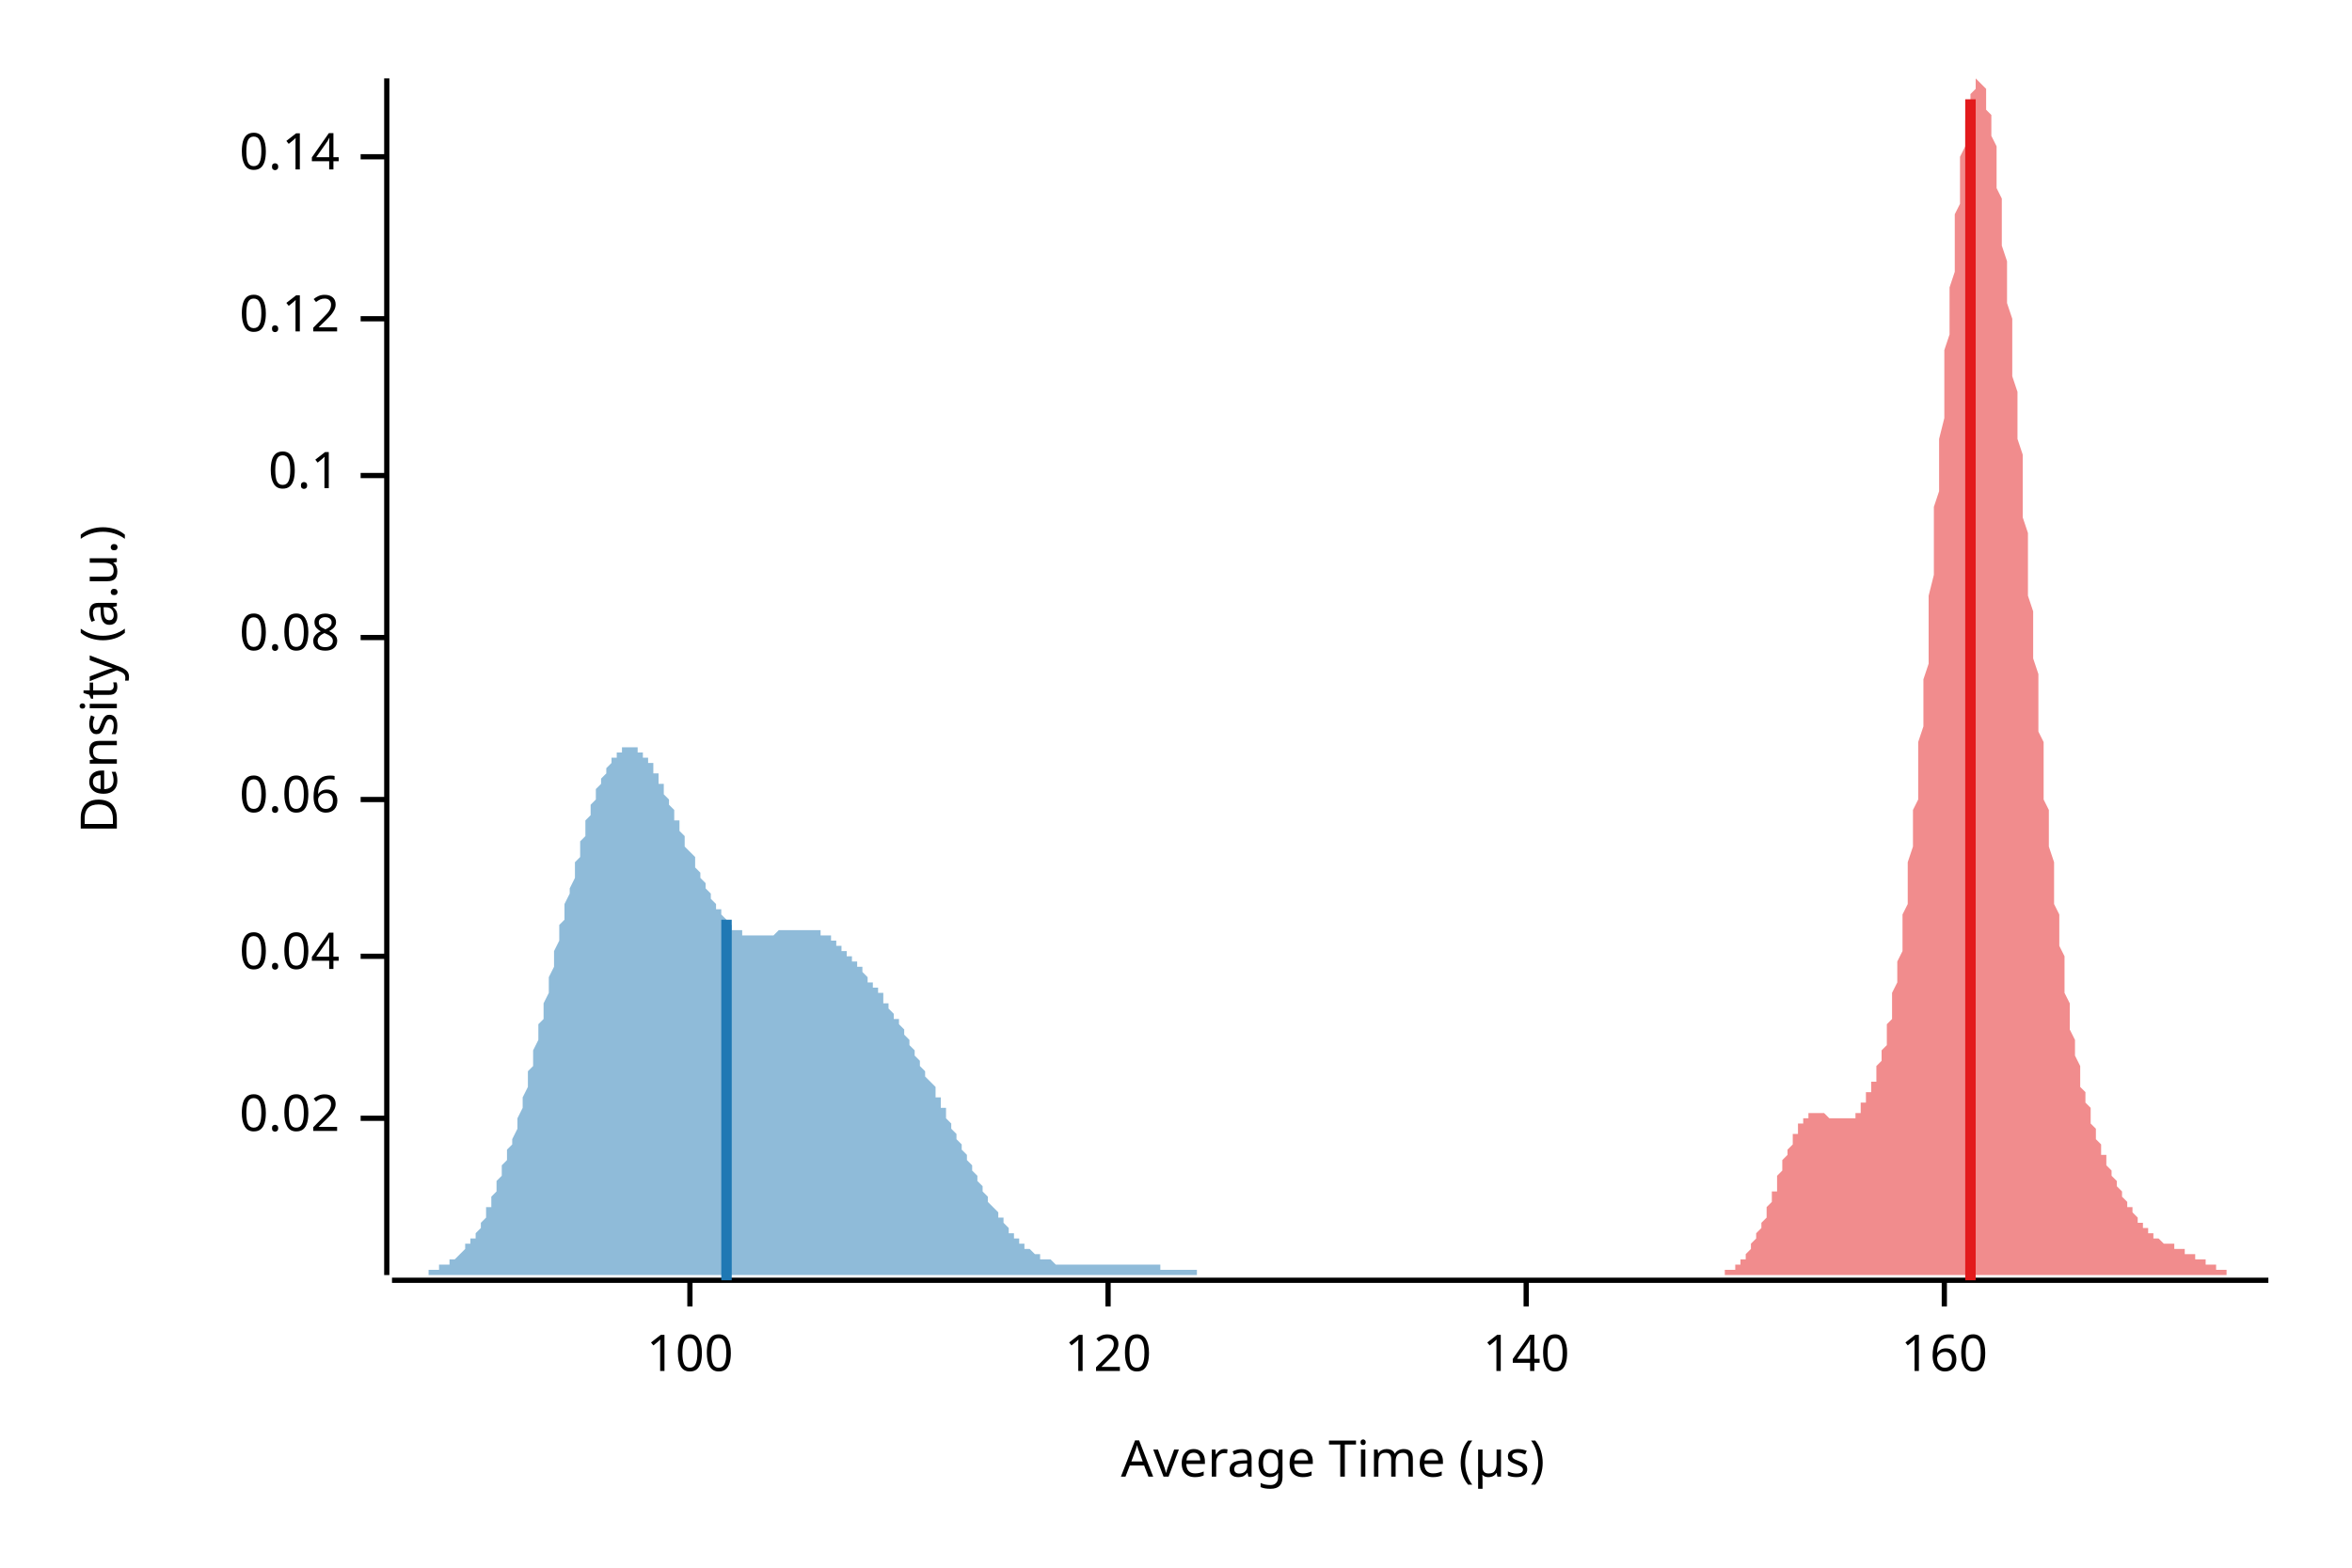
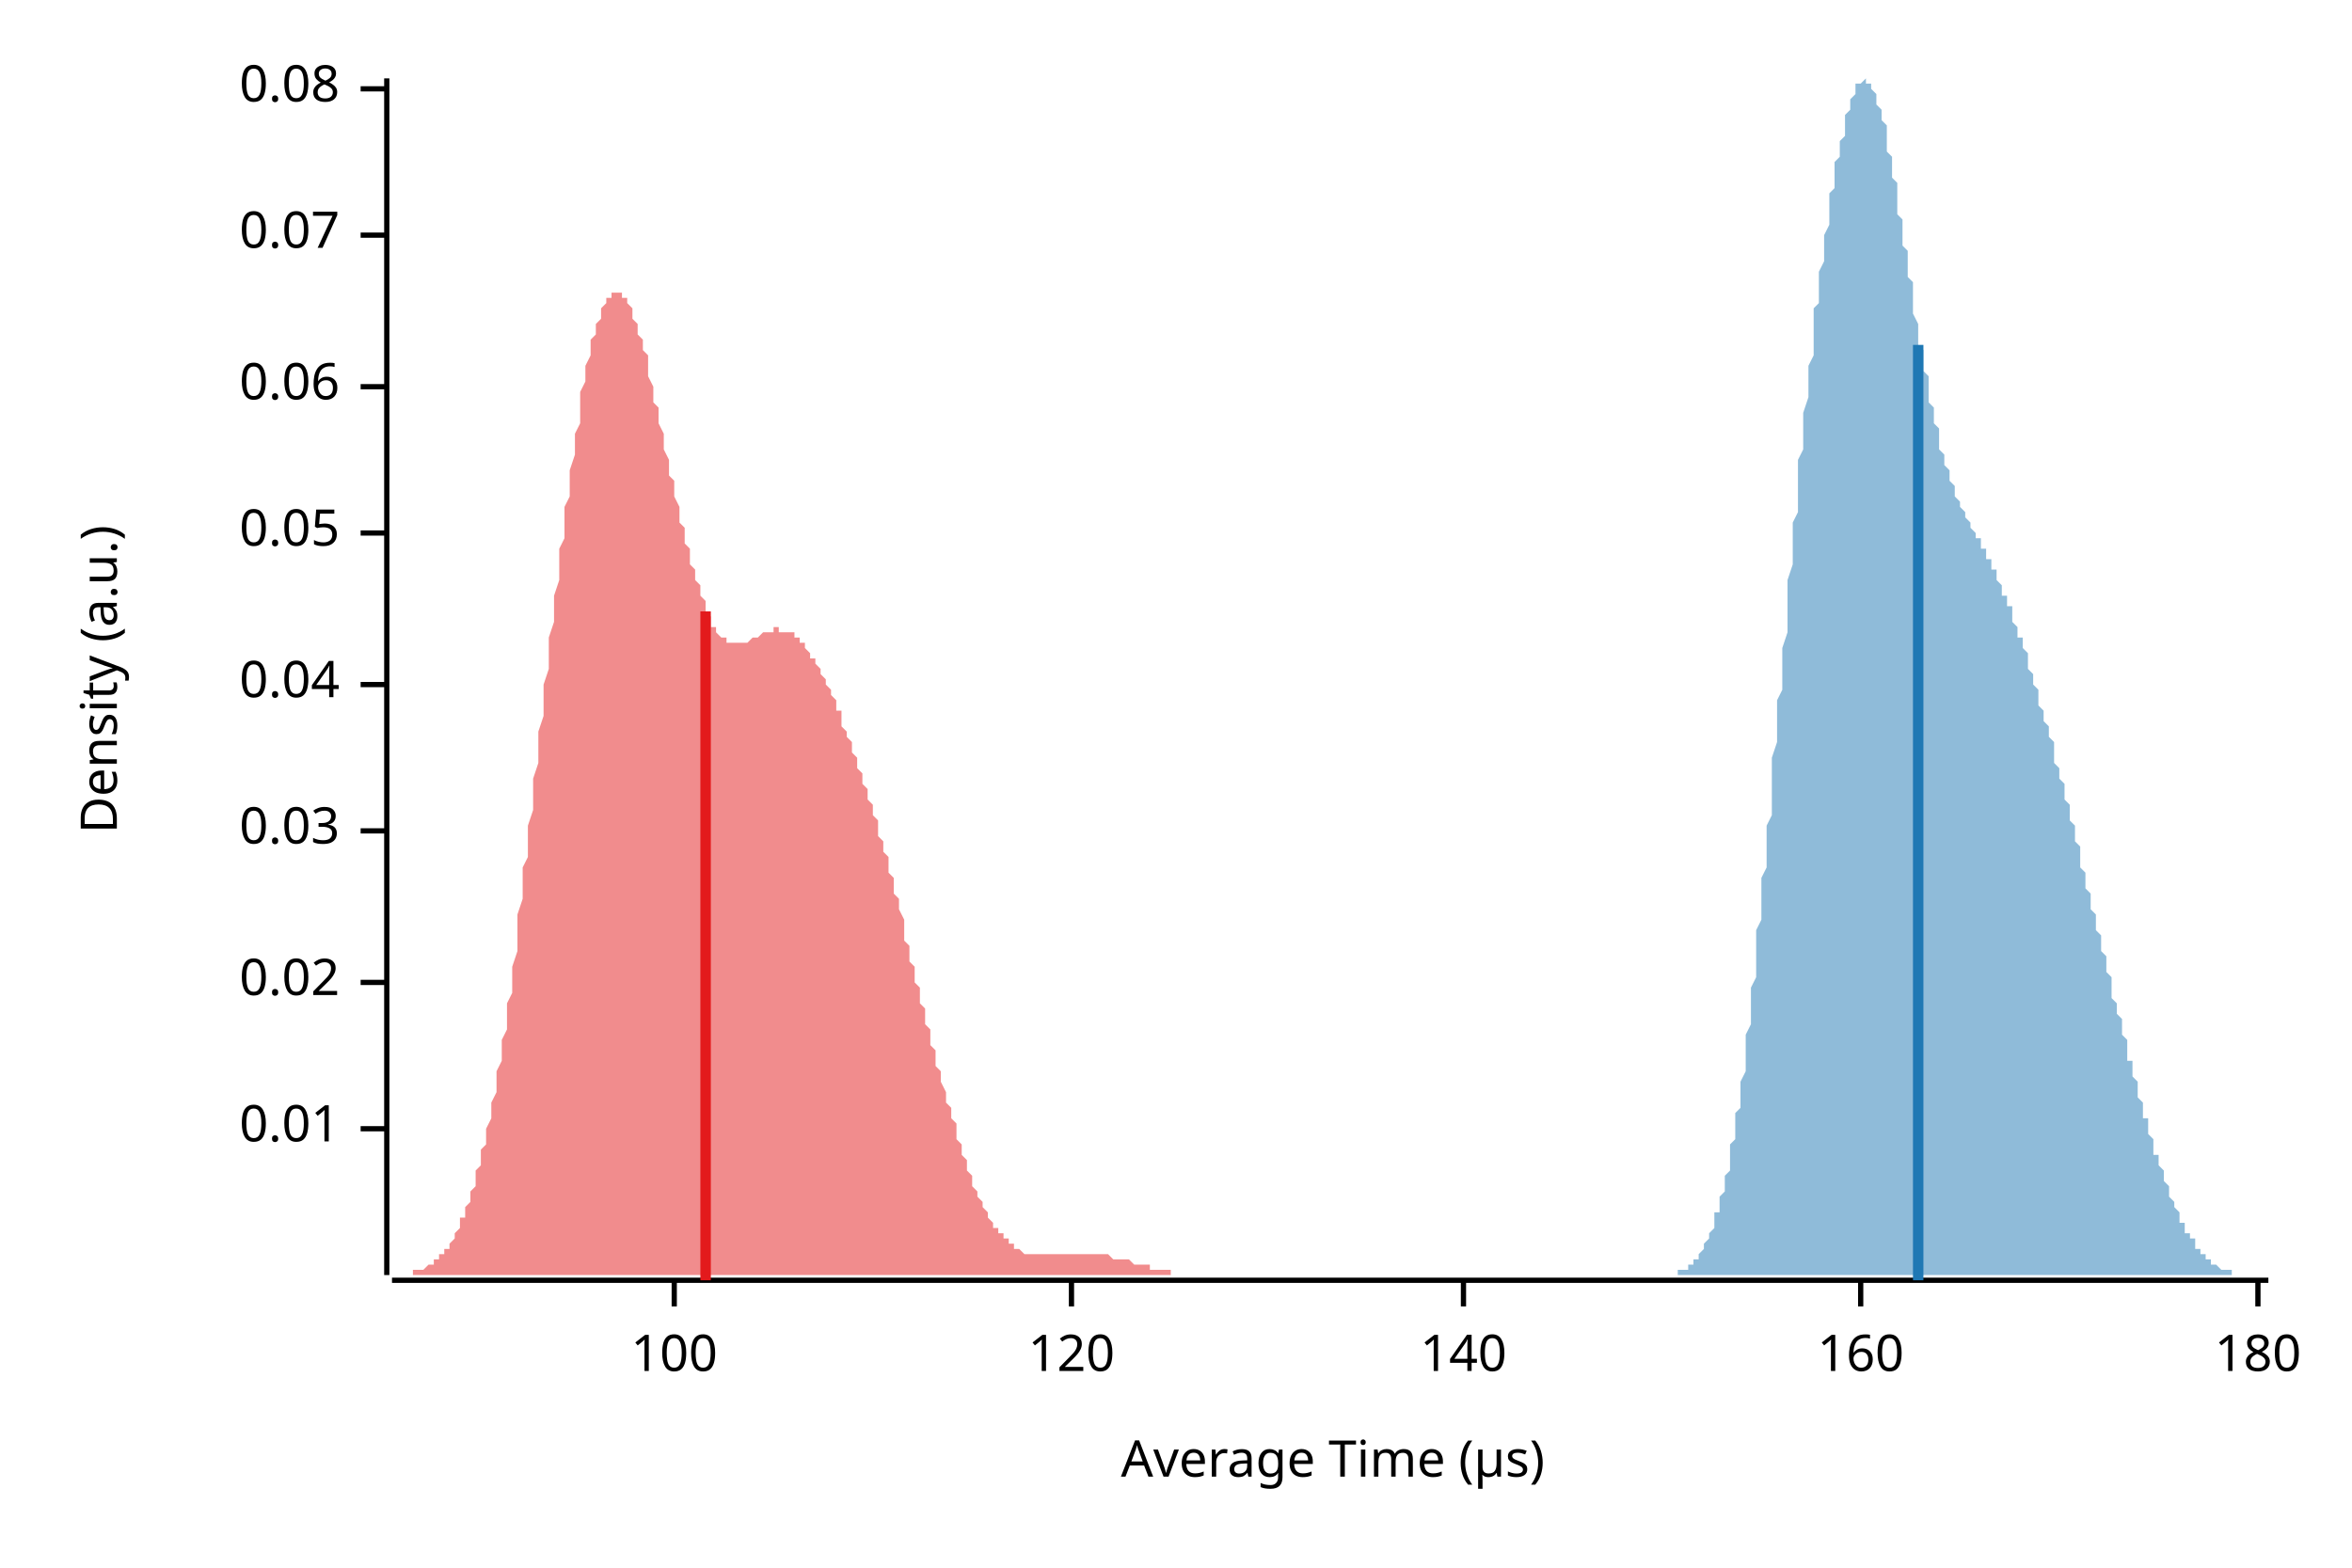
<svg xmlns="http://www.w3.org/2000/svg" width="450" height="300" viewBox="0 0 450 300">
  <text x="15" y="130" dy="0.76em" text-anchor="middle" font-family="sans-serif" font-size="9.677" opacity="1" fill="#000000" transform="rotate(270, 15, 130)">
Density (a.u.)
</text>
  <text x="255" y="285" dy="-0.5ex" text-anchor="middle" font-family="sans-serif" font-size="9.677" opacity="1" fill="#000000">
Average Time (µs)
</text>
  <polyline fill="none" opacity="1" stroke="#000000" stroke-width="1" points="74,15 74,244 " />
-   <text x="65" y="214" dy="0.5ex" text-anchor="end" font-family="sans-serif" font-size="9.677" opacity="1" fill="#000000">
+   <text x="65" y="216" dy="0.5ex" text-anchor="end" font-family="sans-serif" font-size="9.677" opacity="1" fill="#000000">
+ 0.01
+ </text>
+   <polyline fill="none" opacity="1" stroke="#000000" stroke-width="1" points="69,216 74,216 " />
+   <text x="65" y="188" dy="0.5ex" text-anchor="end" font-family="sans-serif" font-size="9.677" opacity="1" fill="#000000">
0.02
</text>
-   <polyline fill="none" opacity="1" stroke="#000000" stroke-width="1" points="69,214 74,214 " />
-   <text x="65" y="183" dy="0.5ex" text-anchor="end" font-family="sans-serif" font-size="9.677" opacity="1" fill="#000000">
+   <polyline fill="none" opacity="1" stroke="#000000" stroke-width="1" points="69,188 74,188 " />
+   <text x="65" y="159" dy="0.5ex" text-anchor="end" font-family="sans-serif" font-size="9.677" opacity="1" fill="#000000">
+ 0.03
+ </text>
+   <polyline fill="none" opacity="1" stroke="#000000" stroke-width="1" points="69,159 74,159 " />
+   <text x="65" y="131" dy="0.5ex" text-anchor="end" font-family="sans-serif" font-size="9.677" opacity="1" fill="#000000">
0.04
</text>
-   <polyline fill="none" opacity="1" stroke="#000000" stroke-width="1" points="69,183 74,183 " />
-   <text x="65" y="153" dy="0.5ex" text-anchor="end" font-family="sans-serif" font-size="9.677" opacity="1" fill="#000000">
+   <polyline fill="none" opacity="1" stroke="#000000" stroke-width="1" points="69,131 74,131 " />
+   <text x="65" y="102" dy="0.5ex" text-anchor="end" font-family="sans-serif" font-size="9.677" opacity="1" fill="#000000">
+ 0.05
+ </text>
+   <polyline fill="none" opacity="1" stroke="#000000" stroke-width="1" points="69,102 74,102 " />
+   <text x="65" y="74" dy="0.5ex" text-anchor="end" font-family="sans-serif" font-size="9.677" opacity="1" fill="#000000">
0.06
</text>
-   <polyline fill="none" opacity="1" stroke="#000000" stroke-width="1" points="69,153 74,153 " />
-   <text x="65" y="122" dy="0.5ex" text-anchor="end" font-family="sans-serif" font-size="9.677" opacity="1" fill="#000000">
+   <polyline fill="none" opacity="1" stroke="#000000" stroke-width="1" points="69,74 74,74 " />
+   <text x="65" y="45" dy="0.5ex" text-anchor="end" font-family="sans-serif" font-size="9.677" opacity="1" fill="#000000">
+ 0.07
+ </text>
+   <polyline fill="none" opacity="1" stroke="#000000" stroke-width="1" points="69,45 74,45 " />
+   <text x="65" y="17" dy="0.5ex" text-anchor="end" font-family="sans-serif" font-size="9.677" opacity="1" fill="#000000">
0.08
</text>
-   <polyline fill="none" opacity="1" stroke="#000000" stroke-width="1" points="69,122 74,122 " />
-   <text x="65" y="91" dy="0.5ex" text-anchor="end" font-family="sans-serif" font-size="9.677" opacity="1" fill="#000000">
- 0.1
- </text>
-   <polyline fill="none" opacity="1" stroke="#000000" stroke-width="1" points="69,91 74,91 " />
-   <text x="65" y="61" dy="0.5ex" text-anchor="end" font-family="sans-serif" font-size="9.677" opacity="1" fill="#000000">
- 0.12
- </text>
-   <polyline fill="none" opacity="1" stroke="#000000" stroke-width="1" points="69,61 74,61 " />
-   <text x="65" y="30" dy="0.5ex" text-anchor="end" font-family="sans-serif" font-size="9.677" opacity="1" fill="#000000">
- 0.14
- </text>
-   <polyline fill="none" opacity="1" stroke="#000000" stroke-width="1" points="69,30 74,30 " />
+   <polyline fill="none" opacity="1" stroke="#000000" stroke-width="1" points="69,17 74,17 " />
  <polyline fill="none" opacity="1" stroke="#000000" stroke-width="1" points="75,245 434,245 " />
-   <text x="132" y="255" dy="0.76em" text-anchor="middle" font-family="sans-serif" font-size="9.677" opacity="1" fill="#000000">
+   <text x="129" y="255" dy="0.76em" text-anchor="middle" font-family="sans-serif" font-size="9.677" opacity="1" fill="#000000">
100
</text>
-   <polyline fill="none" opacity="1" stroke="#000000" stroke-width="1" points="132,245 132,250 " />
-   <text x="212" y="255" dy="0.76em" text-anchor="middle" font-family="sans-serif" font-size="9.677" opacity="1" fill="#000000">
+   <polyline fill="none" opacity="1" stroke="#000000" stroke-width="1" points="129,245 129,250 " />
+   <text x="205" y="255" dy="0.76em" text-anchor="middle" font-family="sans-serif" font-size="9.677" opacity="1" fill="#000000">
120
</text>
-   <polyline fill="none" opacity="1" stroke="#000000" stroke-width="1" points="212,245 212,250 " />
-   <text x="292" y="255" dy="0.76em" text-anchor="middle" font-family="sans-serif" font-size="9.677" opacity="1" fill="#000000">
+   <polyline fill="none" opacity="1" stroke="#000000" stroke-width="1" points="205,245 205,250 " />
+   <text x="280" y="255" dy="0.76em" text-anchor="middle" font-family="sans-serif" font-size="9.677" opacity="1" fill="#000000">
140
</text>
-   <polyline fill="none" opacity="1" stroke="#000000" stroke-width="1" points="292,245 292,250 " />
-   <text x="372" y="255" dy="0.76em" text-anchor="middle" font-family="sans-serif" font-size="9.677" opacity="1" fill="#000000">
+   <polyline fill="none" opacity="1" stroke="#000000" stroke-width="1" points="280,245 280,250 " />
+   <text x="356" y="255" dy="0.76em" text-anchor="middle" font-family="sans-serif" font-size="9.677" opacity="1" fill="#000000">
160
</text>
-   <polyline fill="none" opacity="1" stroke="#000000" stroke-width="1" points="372,245 372,250 " />
-   <polygon opacity="0.5" fill="#E31A1C" points="325,244 326,244 326,244 326,244 326,244 327,244 327,244 327,244 327,244 327,244 328,244 328,244 328,244 328,244 328,244 329,244 329,244 329,244 329,244 330,244 330,244 330,244 330,244 330,243 331,243 331,243 331,243 331,243 331,243 332,243 332,242 332,242 332,242 333,242 333,242 333,241 333,241 333,241 334,241 334,240 334,240 334,240 335,239 335,239 335,239 335,238 335,238 336,237 336,237 336,237 336,236 336,236 337,235 337,235 337,234 337,234 338,233 338,232 338,232 338,231 338,231 339,230 339,229 339,229 339,228 340,228 340,227 340,226 340,226 340,225 341,224 341,224 341,223 341,223 341,222 342,221 342,221 342,220 342,220 343,219 343,219 343,218 343,218 343,217 344,217 344,216 344,216 344,216 344,215 345,215 345,215 345,214 345,214 346,214 346,214 346,214 346,213 346,213 347,213 347,213 347,213 347,213 348,213 348,213 348,213 348,213 348,213 349,213 349,213 349,213 349,213 349,213 350,214 350,214 350,214 350,214 351,214 351,214 351,214 351,214 351,214 352,214 352,214 352,214 352,214 353,214 353,214 353,214 353,214 353,214 354,214 354,214 354,214 354,214 354,214 355,214 355,213 355,213 355,213 356,213 356,212 356,212 356,212 356,211 357,211 357,211 357,210 357,210 357,209 358,209 358,208 358,208 358,207 359,207 359,206 359,205 359,205 359,204 360,203 360,202 360,202 360,201 361,200 361,199 361,198 361,197 361,196 362,195 362,194 362,192 362,191 362,190 363,188 363,187 363,185 363,184 364,182 364,181 364,179 364,177 364,175 365,173 365,171 365,169 365,167 365,165 366,162 366,160 366,158 366,155 367,153 367,150 367,147 367,144 367,142 368,139 368,136 368,133 368,130 369,127 369,123 369,120 369,117 369,114 370,110 370,107 370,104 370,100 370,97 371,94 371,90 371,87 371,84 372,80 372,77 372,74 372,70 372,67 373,64 373,61 373,58 373,55 374,52 374,49 374,47 374,44 374,41 375,39 375,36 375,34 375,32 375,30 376,28 376,26 376,25 376,23 377,22 377,21 377,19 377,18 377,18 378,17 378,16 378,16 378,16 378,15 379,16 379,16 379,16 379,16 380,17 380,18 380,18 380,19 380,21 381,22 381,23 381,25 381,26 382,28 382,30 382,31 382,33 382,36 383,38 383,40 383,42 383,45 383,47 384,50 384,52 384,55 384,58 385,61 385,63 385,66 385,69 385,72 386,75 386,78 386,81 386,84 387,87 387,90 387,93 387,96 387,99 388,102 388,105 388,108 388,111 388,114 389,117 389,120 389,123 389,126 390,129 390,131 390,134 390,137 390,140 391,142 391,145 391,148 391,150 391,153 392,155 392,158 392,160 392,162 393,165 393,167 393,169 393,171 393,173 394,175 394,177 394,179 394,181 395,183 395,185 395,187 395,188 395,190 396,192 396,193 396,195 396,196 396,197 397,199 397,200 397,201 397,202 398,204 398,205 398,206 398,207 398,208 399,209 399,210 399,210 399,211 400,212 400,213 400,214 400,214 400,215 401,216 401,216 401,217 401,218 401,218 402,219 402,219 402,220 402,221 403,221 403,222 403,222 403,223 403,223 404,224 404,224 404,224 404,225 404,225 405,226 405,226 405,227 405,227 406,228 406,228 406,228 406,229 406,229 407,230 407,230 407,230 407,231 408,231 408,231 408,232 408,232 408,232 409,233 409,233 409,233 409,234 409,234 410,234 410,234 410,235 410,235 411,235 411,235 411,236 411,236 411,236 412,236 412,236 412,237 412,237 412,237 413,237 413,237 413,237 413,237 414,238 414,238 414,238 414,238 414,238 415,238 415,238 415,238 415,238 416,238 416,239 416,239 416,239 416,239 417,239 417,239 417,239 417,239 417,239 418,239 418,239 418,240 418,240 419,240 419,240 419,240 419,240 419,240 420,240 420,240 420,241 420,241 421,241 421,241 421,241 421,241 421,241 422,241 422,241 422,242 422,242 422,242 423,242 423,242 423,242 423,242 424,242 424,242 424,243 424,243 424,243 425,243 425,243 425,243 425,243 425,243 426,243 426,243 426,243 426,244 427,244 427,244 427,244 427,244 427,244 428,244 428,244 428,244 428,244 429,244 429,244 429,244 429,244 429,244 430,244 430,244 430,244 430,244 430,244 431,244 431,244 431,244 431,244 432,244 432,244 432,244 432,244 432,244 433,244 433,244 433,244 433,244 434,244 434,244 325,244 " />
-   <polygon opacity="0.5" fill="#1F78B4" points="75,244 75,244 75,244 76,244 76,244 76,244 77,244 77,244 77,244 78,244 78,244 78,244 79,244 79,244 79,244 80,244 80,244 80,244 81,244 81,244 81,244 82,244 82,243 82,243 83,243 83,243 83,243 84,243 84,243 84,242 85,242 85,242 85,242 86,242 86,241 87,241 87,241 87,241 88,240 88,240 88,240 89,239 89,239 89,238 90,238 90,238 90,237 91,237 91,236 91,236 92,235 92,234 92,234 93,233 93,232 93,231 94,231 94,230 94,229 95,228 95,227 95,226 96,225 96,224 96,223 97,222 97,221 97,220 98,219 98,218 99,216 99,215 99,214 100,212 100,211 100,210 101,208 101,207 101,205 102,204 102,202 102,201 103,199 103,198 103,196 104,195 104,193 104,192 105,190 105,188 105,187 106,185 106,184 106,182 107,180 107,179 107,177 108,176 108,174 108,173 109,171 109,170 110,168 110,167 110,165 111,164 111,163 111,161 112,160 112,159 112,157 113,156 113,155 113,154 114,153 114,152 114,151 115,150 115,149 115,149 116,148 116,147 116,147 117,146 117,145 117,145 118,145 118,144 118,144 119,144 119,143 119,143 120,143 120,143 120,143 121,143 121,143 122,143 122,143 122,144 123,144 123,144 123,145 124,145 124,145 124,146 125,146 125,147 125,148 126,148 126,149 126,150 127,150 127,151 127,152 128,153 128,153 128,154 129,155 129,156 129,157 130,157 130,158 130,159 131,160 131,161 131,162 132,163 132,163 133,164 133,165 133,166 134,167 134,167 134,168 135,169 135,170 135,170 136,171 136,172 136,172 137,173 137,173 137,174 138,174 138,175 138,175 139,176 139,176 139,177 140,177 140,177 140,178 141,178 141,178 141,178 142,178 142,179 142,179 143,179 143,179 143,179 144,179 144,179 145,179 145,179 145,179 146,179 146,179 146,179 147,179 147,179 147,179 148,179 148,179 148,179 149,178 149,178 149,178 150,178 150,178 150,178 151,178 151,178 151,178 152,178 152,178 152,178 153,178 153,178 153,178 154,178 154,178 154,178 155,178 155,178 156,178 156,178 156,178 157,178 157,179 157,179 158,179 158,179 158,179 159,179 159,180 159,180 160,180 160,180 160,181 161,181 161,181 161,182 162,182 162,182 162,183 163,183 163,183 163,184 164,184 164,185 164,185 165,185 165,186 165,186 166,187 166,187 166,188 167,188 167,189 168,189 168,190 168,190 169,190 169,191 169,192 170,192 170,193 170,193 171,194 171,194 171,195 172,195 172,196 172,196 173,197 173,198 173,198 174,199 174,199 174,200 175,201 175,201 175,202 176,203 176,203 176,204 177,205 177,205 177,206 178,207 178,207 179,208 179,209 179,210 180,210 180,211 180,212 181,212 181,213 181,214 182,215 182,215 182,216 183,217 183,217 183,218 184,219 184,220 184,220 185,221 185,222 185,222 186,223 186,224 186,224 187,225 187,226 187,226 188,227 188,228 188,228 189,229 189,229 189,230 190,231 190,231 191,232 191,232 191,233 192,233 192,234 192,234 193,235 193,235 193,236 194,236 194,236 194,237 195,237 195,237 195,238 196,238 196,238 196,239 197,239 197,239 197,239 198,240 198,240 198,240 199,240 199,241 199,241 200,241 200,241 200,241 201,241 201,241 202,242 202,242 202,242 203,242 203,242 203,242 204,242 204,242 204,242 205,242 205,242 205,242 206,242 206,242 206,242 207,242 207,242 207,242 208,242 208,242 208,242 209,242 209,242 209,242 210,242 210,242 210,242 211,242 211,242 211,242 212,242 212,242 212,242 213,242 213,242 214,242 214,242 214,242 215,242 215,242 215,242 216,242 216,242 216,242 217,242 217,242 217,242 218,242 218,242 218,242 219,242 219,242 219,242 220,242 220,242 220,242 221,242 221,242 221,242 222,242 222,243 222,243 223,243 223,243 223,243 224,243 224,243 225,243 225,243 225,243 226,243 226,243 226,243 227,243 227,243 227,243 228,243 228,243 228,243 229,243 229,244 229,244 230,244 230,244 230,244 231,244 231,244 231,244 232,244 232,244 232,244 233,244 233,244 233,244 234,244 234,244 234,244 235,244 235,244 235,244 236,244 236,244 237,244 237,244 237,244 238,244 238,244 238,244 239,244 239,244 239,244 240,244 240,244 240,244 241,244 241,244 241,244 242,244 242,244 242,244 243,244 243,244 243,244 244,244 244,244 244,244 245,244 245,244 245,244 246,244 246,244 75,244 " />
-   <polyline fill="none" opacity="1" stroke="#E31A1C" stroke-width="2" points="377,245 377,19 " />
-   <polyline fill="none" opacity="1" stroke="#1F78B4" stroke-width="2" points="139,245 139,176 " />
+   <polyline fill="none" opacity="1" stroke="#000000" stroke-width="1" points="356,245 356,250 " />
+   <text x="432" y="255" dy="0.76em" text-anchor="middle" font-family="sans-serif" font-size="9.677" opacity="1" fill="#000000">
+ 180
+ </text>
+   <polyline fill="none" opacity="1" stroke="#000000" stroke-width="1" points="432,245 432,250 " />
+   <polygon opacity="0.5" fill="#E31A1C" points="75,244 75,244 75,244 75,244 76,244 76,244 76,244 77,244 77,244 77,244 78,244 78,244 78,244 79,244 79,244 79,243 80,243 80,243 80,243 81,243 81,243 81,243 82,242 82,242 82,242 83,242 83,242 83,241 84,241 84,241 84,240 85,240 85,240 85,239 86,239 86,238 86,238 87,237 87,237 87,236 87,236 88,235 88,234 88,233 89,233 89,232 89,231 90,230 90,229 90,228 91,227 91,226 91,224 92,223 92,222 92,220 93,219 93,217 93,216 94,214 94,213 94,211 95,209 95,207 95,205 96,203 96,201 96,199 97,197 97,195 97,192 98,190 98,187 98,185 99,182 99,180 99,177 99,175 100,172 100,169 100,166 101,164 101,161 101,158 102,155 102,152 102,149 103,146 103,143 103,140 104,137 104,134 104,131 105,128 105,125 105,122 106,119 106,117 106,114 107,111 107,108 107,105 108,103 108,100 108,97 109,95 109,92 109,90 110,87 110,85 110,83 111,81 111,79 111,77 111,75 112,73 112,71 112,70 113,68 113,66 113,65 114,64 114,63 114,62 115,61 115,60 115,59 116,58 116,58 116,57 117,57 117,56 117,56 118,56 118,56 118,56 119,56 119,56 119,57 120,57 120,58 120,58 121,59 121,60 121,61 122,62 122,62 122,64 123,65 123,66 123,67 124,68 124,70 124,71 124,72 125,74 125,75 125,77 126,78 126,80 126,81 127,83 127,84 127,86 128,88 128,89 128,91 129,92 129,94 129,95 130,97 130,98 130,100 131,101 131,103 131,104 132,105 132,107 132,108 133,109 133,110 133,111 134,112 134,113 134,114 135,115 135,116 135,117 136,118 136,118 136,119 136,120 137,120 137,121 137,121 138,122 138,122 138,122 139,122 139,123 139,123 140,123 140,123 140,123 141,123 141,123 141,123 142,123 142,123 142,123 143,123 143,123 143,123 144,122 144,122 144,122 145,122 145,122 145,122 146,121 146,121 146,121 147,121 147,121 147,121 148,121 148,121 148,121 148,120 149,120 149,120 149,121 150,121 150,121 150,121 151,121 151,121 151,121 152,121 152,122 152,122 153,122 153,123 153,123 154,123 154,124 154,124 155,125 155,125 155,126 156,126 156,127 156,127 157,128 157,128 157,129 158,130 158,130 158,131 159,132 159,133 159,133 160,134 160,135 160,136 161,136 161,137 161,138 161,139 162,140 162,141 162,141 163,142 163,143 163,144 164,145 164,146 164,147 165,148 165,149 165,150 166,151 166,152 166,153 167,154 167,155 167,156 168,157 168,159 168,160 169,161 169,162 169,163 170,164 170,166 170,167 171,168 171,169 171,171 172,172 172,173 172,174 173,176 173,177 173,178 173,180 174,181 174,182 174,184 175,185 175,186 175,188 176,189 176,190 176,192 177,193 177,194 177,196 178,197 178,198 178,200 179,201 179,202 179,204 180,205 180,206 180,207 181,209 181,210 181,211 182,212 182,213 182,214 183,215 183,217 183,218 184,219 184,220 184,221 185,222 185,223 185,224 185,224 186,225 186,226 186,227 187,228 187,229 187,229 188,230 188,231 188,231 189,232 189,233 189,233 190,234 190,234 190,235 191,235 191,236 191,236 192,236 192,237 192,237 193,237 193,238 193,238 194,238 194,239 194,239 195,239 195,239 195,239 196,240 196,240 196,240 197,240 197,240 197,240 198,240 198,240 198,240 198,240 199,240 199,240 199,240 200,240 200,240 200,240 201,240 201,240 201,240 202,240 202,240 202,240 203,240 203,240 203,240 204,240 204,240 204,240 205,240 205,240 205,240 206,240 206,240 206,240 207,240 207,240 207,240 208,240 208,240 208,240 209,240 209,240 209,240 210,240 210,240 210,240 210,240 211,240 211,240 211,240 212,240 212,240 212,240 213,241 213,241 213,241 214,241 214,241 214,241 215,241 215,241 215,241 216,241 216,241 216,241 217,242 217,242 217,242 218,242 218,242 218,242 219,242 219,242 219,242 220,242 220,242 220,243 221,243 221,243 221,243 222,243 222,243 222,243 222,243 223,243 223,243 223,243 224,243 224,243 224,244 225,244 225,244 225,244 226,244 226,244 226,244 227,244 227,244 227,244 228,244 228,244 228,244 229,244 229,244 229,244 230,244 230,244 230,244 231,244 231,244 231,244 232,244 232,244 232,244 233,244 233,244 233,244 234,244 234,244 234,244 235,244 235,244 235,244 235,244 236,244 236,244 236,244 236,244 75,244 " />
+   <polygon opacity="0.5" fill="#1F78B4" points="319,244 320,244 320,244 320,244 320,244 320,244 321,244 321,244 321,243 321,243 322,243 322,243 322,243 322,243 323,243 323,243 323,242 323,242 323,242 324,242 324,242 324,241 324,241 325,241 325,240 325,240 325,240 326,239 326,239 326,239 326,238 326,238 327,237 327,237 327,236 327,236 328,235 328,234 328,234 328,233 328,232 329,232 329,231 329,230 329,229 330,228 330,227 330,226 330,225 331,224 331,223 331,221 331,220 331,219 332,218 332,216 332,215 332,213 333,212 333,210 333,208 333,207 334,205 334,203 334,201 334,199 334,198 335,196 335,193 335,191 335,189 336,187 336,185 336,183 336,180 336,178 337,176 337,173 337,171 337,168 338,166 338,163 338,161 338,158 339,156 339,153 339,150 339,148 339,145 340,142 340,140 340,137 340,134 341,132 341,129 341,126 341,124 342,121 342,118 342,116 342,113 342,111 343,108 343,105 343,103 343,100 344,98 344,95 344,93 344,90 344,88 345,86 345,83 345,81 345,79 346,76 346,74 346,72 346,70 347,68 347,66 347,64 347,61 347,59 348,58 348,56 348,54 348,52 349,50 349,48 349,47 349,45 350,43 350,42 350,40 350,39 350,37 351,36 351,34 351,33 351,31 352,30 352,29 352,28 352,27 353,26 353,25 353,24 353,23 353,22 354,21 354,20 354,19 354,19 355,18 355,18 355,17 355,17 355,16 356,16 356,16 356,16 356,16 357,15 357,16 357,16 357,16 358,16 358,16 358,17 358,17 358,17 359,18 359,19 359,19 359,20 360,21 360,22 360,22 360,23 361,24 361,25 361,26 361,28 361,29 362,30 362,31 362,32 362,34 363,35 363,36 363,38 363,39 363,41 364,42 364,44 364,45 364,47 365,48 365,50 365,51 365,53 366,54 366,56 366,57 366,59 366,60 367,62 367,63 367,64 367,66 368,67 368,69 368,70 368,71 369,72 369,74 369,75 369,76 369,77 370,78 370,79 370,80 370,81 371,82 371,83 371,84 371,85 371,86 372,87 372,88 372,89 372,89 373,90 373,91 373,91 373,92 374,93 374,93 374,94 374,95 374,95 375,96 375,96 375,97 375,97 376,98 376,98 376,99 376,99 377,100 377,100 377,100 377,101 377,101 378,102 378,102 378,103 378,103 379,103 379,104 379,104 379,105 380,105 380,106 380,106 380,106 380,107 381,107 381,108 381,108 381,109 382,109 382,110 382,110 382,111 382,111 383,112 383,112 383,113 383,114 384,114 384,115 384,115 384,116 385,116 385,117 385,118 385,118 385,119 386,120 386,120 386,121 386,122 387,122 387,123 387,124 387,124 388,125 388,126 388,126 388,127 388,128 389,129 389,129 389,130 389,131 390,132 390,133 390,133 390,134 390,135 391,136 391,136 391,137 391,138 392,139 392,140 392,141 392,141 393,142 393,143 393,144 393,145 393,146 394,147 394,148 394,148 394,149 395,150 395,151 395,152 395,153 396,154 396,155 396,156 396,157 396,157 397,158 397,159 397,160 397,161 398,162 398,163 398,164 398,165 398,166 399,167 399,168 399,169 399,170 400,171 400,172 400,173 400,174 401,175 401,175 401,176 401,177 401,178 402,179 402,180 402,181 402,182 403,183 403,184 403,185 403,186 404,187 404,188 404,189 404,190 404,191 405,192 405,192 405,193 405,194 406,195 406,196 406,197 406,198 407,199 407,200 407,201 407,202 407,203 408,203 408,204 408,205 408,206 409,207 409,208 409,209 409,210 409,210 410,211 410,212 410,213 410,214 411,214 411,215 411,216 411,217 412,218 412,218 412,219 412,220 412,221 413,221 413,222 413,223 413,223 414,224 414,225 414,225 414,226 415,227 415,227 415,228 415,229 415,229 416,230 416,230 416,231 416,231 417,232 417,232 417,233 417,233 417,234 418,234 418,235 418,235 418,236 419,236 419,236 419,237 419,237 420,237 420,238 420,238 420,238 420,239 421,239 421,239 421,240 421,240 422,240 422,240 422,241 422,241 423,241 423,241 423,241 423,242 423,242 424,242 424,242 424,242 424,242 425,243 425,243 425,243 425,243 425,243 426,243 426,243 426,243 426,243 427,243 427,244 427,244 427,244 428,244 428,244 428,244 428,244 428,244 429,244 429,244 429,244 429,244 430,244 430,244 430,244 430,244 431,244 431,244 431,244 431,244 431,244 432,244 432,244 432,244 432,244 433,244 433,244 433,244 433,244 434,244 434,244 319,244 " />
+   <polyline fill="none" opacity="1" stroke="#E31A1C" stroke-width="2" points="135,245 135,117 " />
+   <polyline fill="none" opacity="1" stroke="#1F78B4" stroke-width="2" points="367,245 367,66 " />
</svg>
